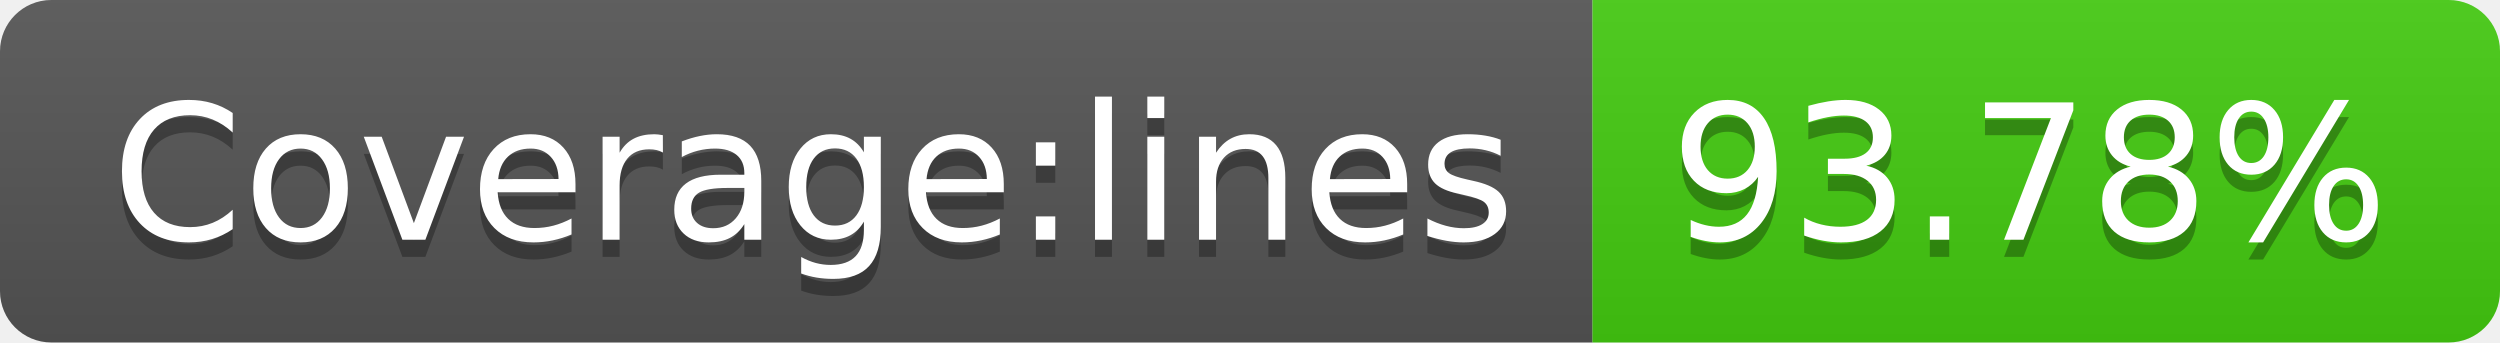
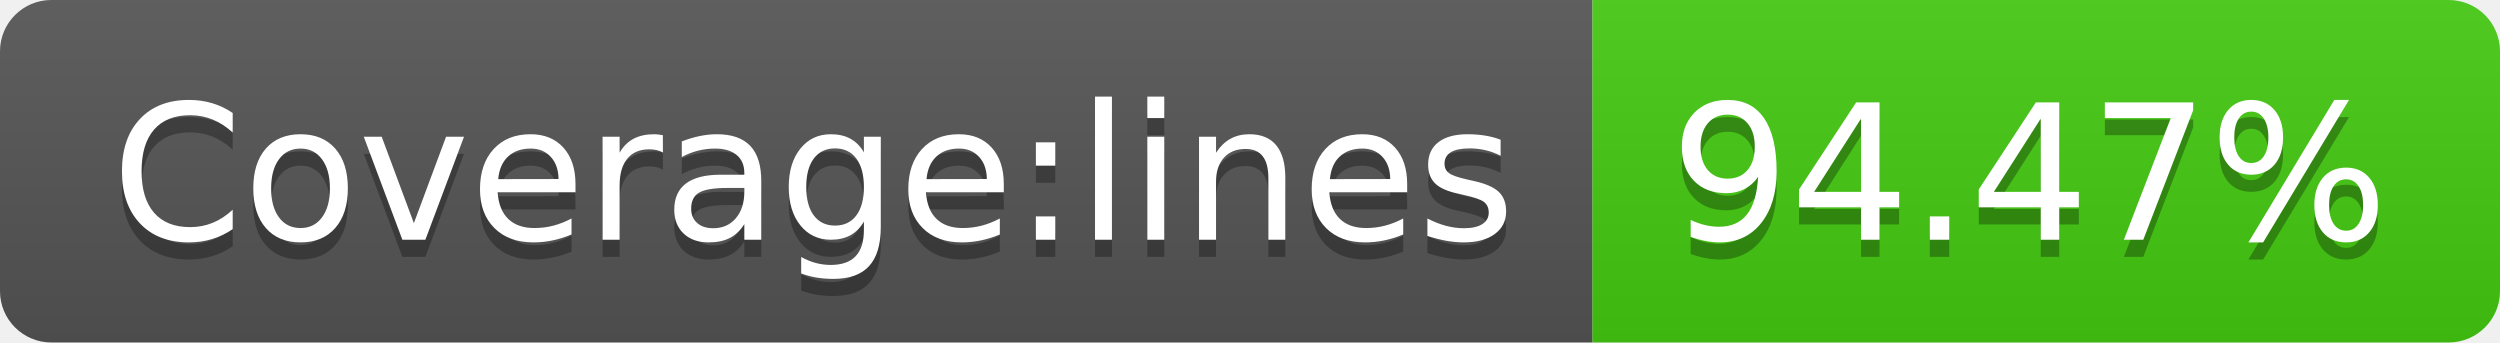
- <svg xmlns="http://www.w3.org/2000/svg" width="146" height="20" role="img" aria-label="Coverage:lines: 93.78%">
+ <svg xmlns="http://www.w3.org/2000/svg" width="146" height="20" role="img" aria-label="Coverage:lines: 94.47%">
  <linearGradient id="s" x2="0" y2="100%">
    <stop offset="0" stop-color="#bbb" stop-opacity=".1" />
    <stop offset="1" stop-opacity=".1" />
  </linearGradient>
  <clipPath id="r">
    <rect width="146" height="20" rx="3" fill="#fff" />
  </clipPath>
  <g clip-path="url(#r)">
    <rect width="93" height="20" fill="#555" />
    <rect x="93" width="53" height="20" fill="#4c1" />
    <rect width="146" height="20" fill="url(#s)" />
  </g>
  <g fill="#fff" text-anchor="middle" font-family="Verdana,Geneva,DejaVu Sans,sans-serif" text-rendering="geometricPrecision" font-size="110">
    <text aria-hidden="true" x="475" y="150" fill="#010101" fill-opacity=".3" transform="scale(.1)" textLength="830">Coverage:lines</text>
    <text x="475" y="140" transform="scale(.1)" fill="#fff" textLength="830">Coverage:lines</text>
-     <text aria-hidden="true" x="1185" y="150" fill="#010101" fill-opacity=".3" transform="scale(.1)" textLength="430">93.78%</text>
-     <text x="1185" y="140" transform="scale(.1)" fill="#fff" textLength="430">93.78%</text>
+     <text aria-hidden="true" x="1185" y="150" fill="#010101" fill-opacity=".3" transform="scale(.1)" textLength="430">94.47%</text>
+     <text x="1185" y="140" transform="scale(.1)" fill="#fff" textLength="430">94.47%</text>
  </g>
</svg>
